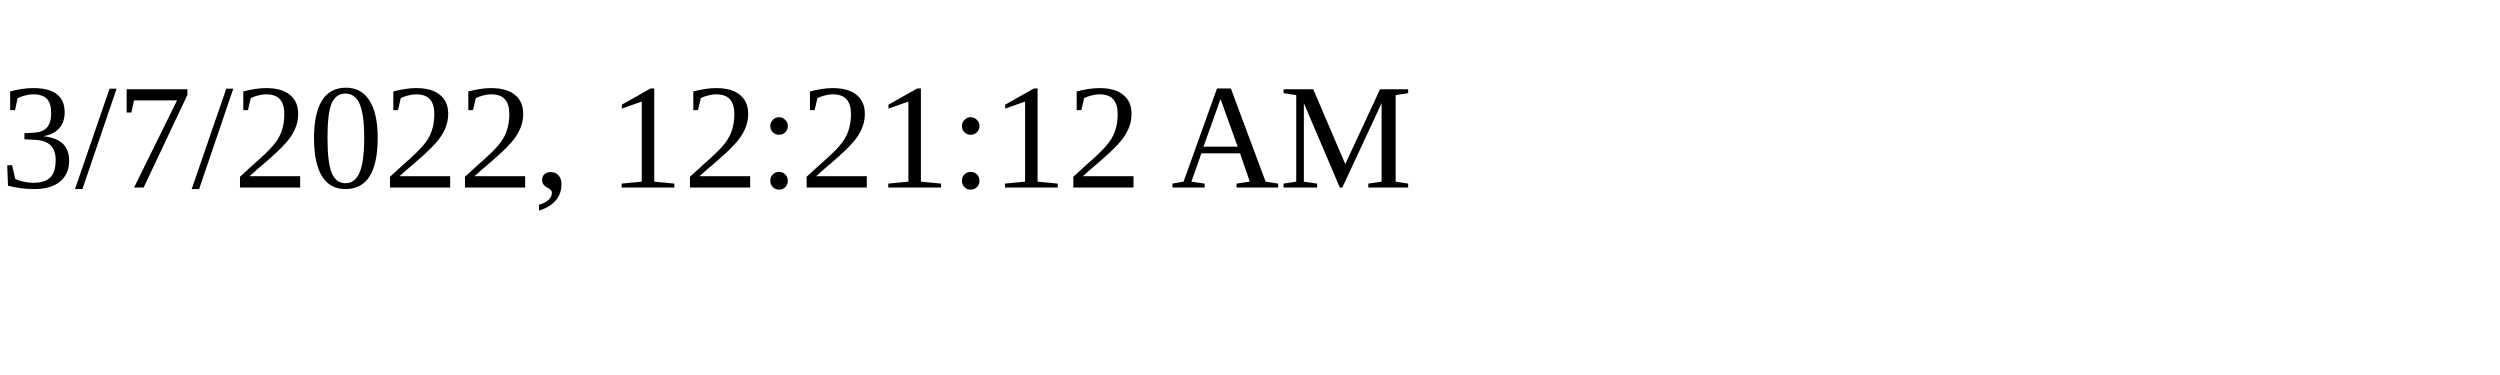
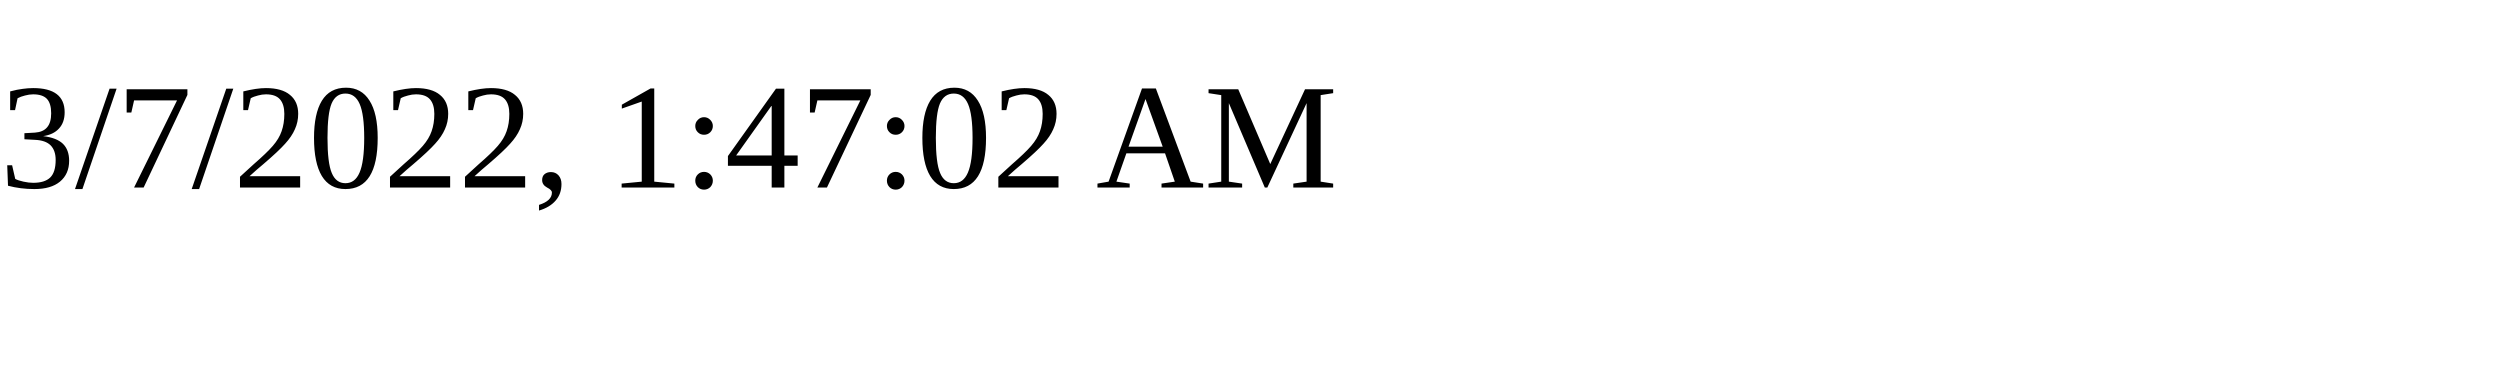
<svg xmlns="http://www.w3.org/2000/svg" height="30" width="200">
-   <text x="0" y="15">3/7/2022, 12:21:12 AM</text>
+   <text x="0" y="15">3/7/2022, 1:47:02 AM</text>
</svg>
